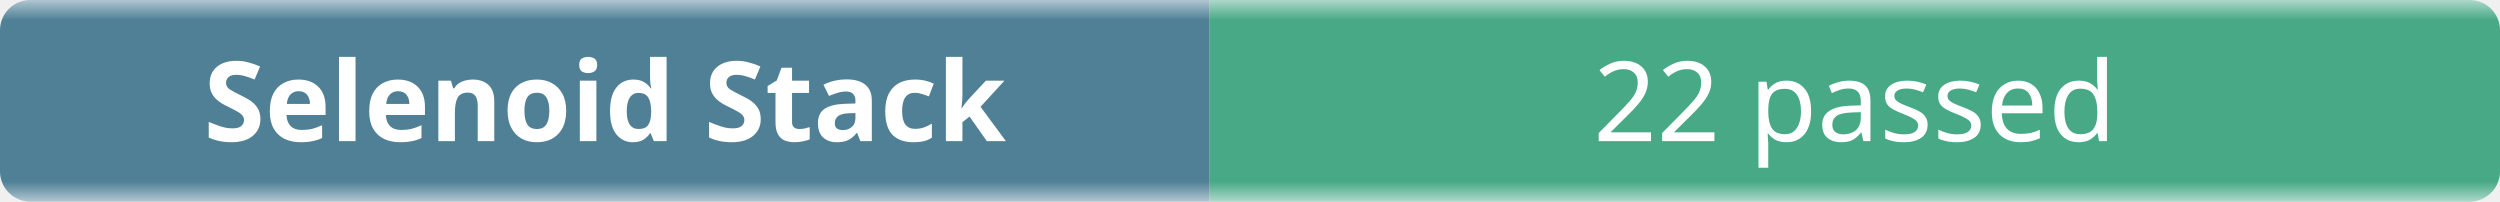
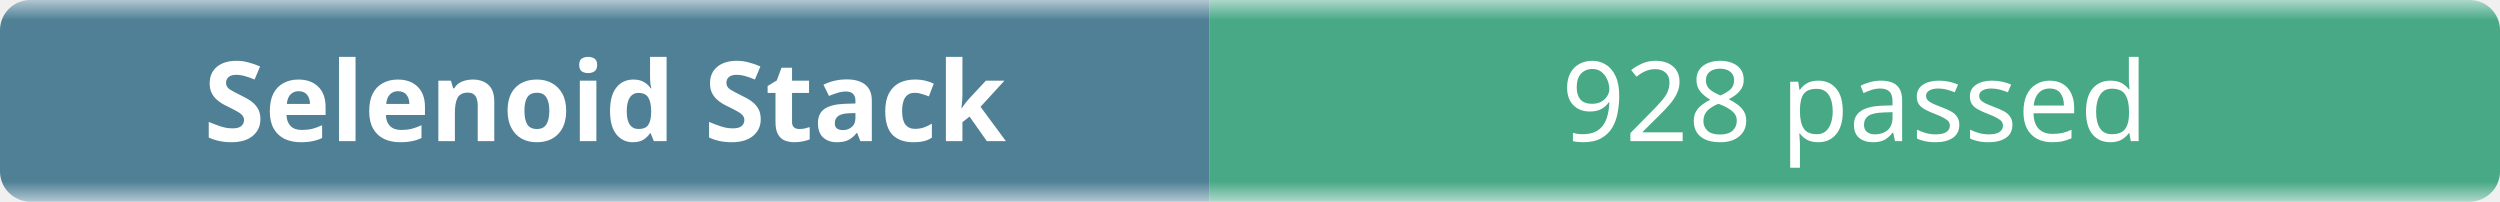
- <svg xmlns="http://www.w3.org/2000/svg" width="248" height="20" role="img" aria-label="Selenoid Stack: 22 passed">
+ <svg xmlns="http://www.w3.org/2000/svg" width="248" height="20" role="img" aria-label="Selenoid Stack: 928 passed">
  <linearGradient id="b" x2="0" y2="100%">
    <stop offset="0" stop-color="#f8fafc" stop-opacity=".7" />
    <stop offset=".1" stop-color="#eef2f7" stop-opacity=".3" />
    <stop offset=".9" stop-color="#eef2f7" stop-opacity=".3" />
    <stop offset="1" stop-color="#f8fafc" stop-opacity=".7" />
  </linearGradient>
  <mask id="m">
    <rect width="248" height="20" rx="3" fill="#fff" />
  </mask>
  <g mask="url(#m)">
    <rect width="120" height="20" fill="#0b4f6c" />
    <rect x="120" width="128" height="20" fill="#008a56" />
    <rect width="248" height="20" fill="url(#b)" />
  </g>
  <g fill="#fff" text-anchor="middle" font-family="ui-sans-serif,system-ui,sans-serif" font-size="11">
    <text x="60" y="14" font-weight="600">Selenoid Stack</text>
-     <text x="184" y="14">22 passed</text>
+     <text x="184" y="14">928 passed</text>
  </g>
</svg>
